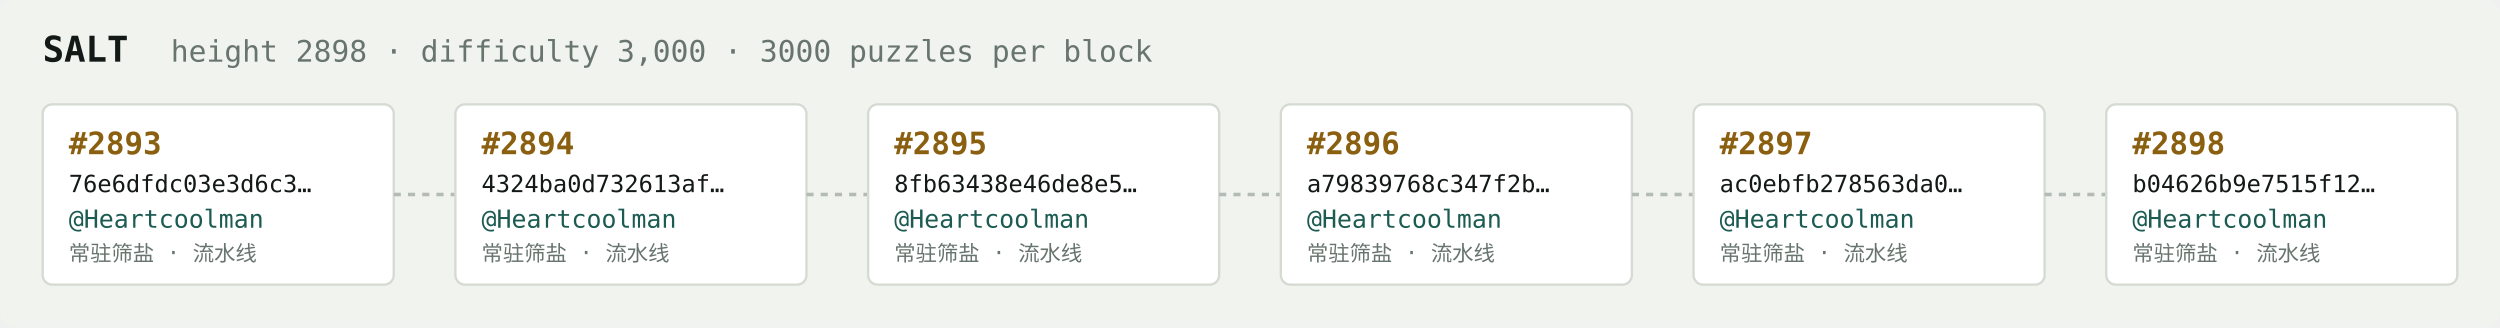
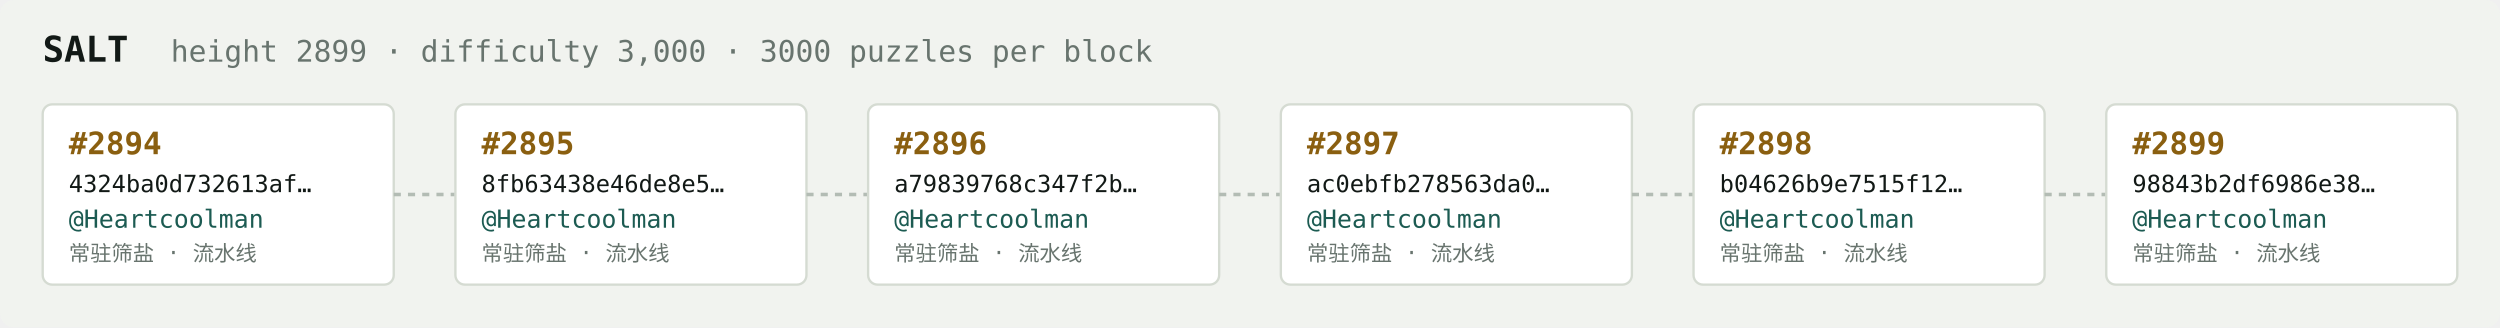
<svg xmlns="http://www.w3.org/2000/svg" width="1054" height="138" viewBox="0 0 1054 138" font-family="ui-monospace,SFMono-Regular,Menlo,monospace">
  <rect fill="#f1f3ef" width="1054" height="138" rx="6" />
  <text x="18" y="26" fill="#121916" font-size="15" font-weight="700">SALT</text>
-   <text x="72" y="26" fill="#68746e" font-size="12.5">height 2898 · difficulty 3,000 · 3000 puzzles per block</text>
+   <text x="72" y="26" fill="#68746e" font-size="12.5">height 2899 · difficulty 3,000 · 3000 puzzles per block</text>
  <rect x="18" y="44" width="148" height="76" rx="4" fill="#ffffff" stroke="#d5dbd2" stroke-width="1" />
-   <text x="29" y="65" fill="#8a5f10" font-size="13" font-weight="700">#2893</text>
-   <text x="29" y="81" fill="#121916" font-size="10">76e6dfdc03e3d6c3…</text>
+   <text x="29" y="65" fill="#8a5f10" font-size="13" font-weight="700">#2894</text>
+   <text x="29" y="81" fill="#121916" font-size="10">4324ba0d732613af…</text>
  <text x="29" y="96" fill="#1c5b52" font-size="10.5">@Heartcoolman</text>
  <text x="29" y="110" fill="#68746e" font-size="9">常驻筛盐 · 流水线</text>
  <line x1="166" y1="82.0" x2="192" y2="82.0" stroke="#b3bcb4" stroke-width="1.5" stroke-dasharray="3 3" />
  <rect x="192" y="44" width="148" height="76" rx="4" fill="#ffffff" stroke="#d5dbd2" stroke-width="1" />
-   <text x="203" y="65" fill="#8a5f10" font-size="13" font-weight="700">#2894</text>
-   <text x="203" y="81" fill="#121916" font-size="10">4324ba0d732613af…</text>
+   <text x="203" y="65" fill="#8a5f10" font-size="13" font-weight="700">#2895</text>
+   <text x="203" y="81" fill="#121916" font-size="10">8fb63438e46de8e5…</text>
  <text x="203" y="96" fill="#1c5b52" font-size="10.5">@Heartcoolman</text>
  <text x="203" y="110" fill="#68746e" font-size="9">常驻筛盐 · 流水线</text>
  <line x1="340" y1="82.0" x2="366" y2="82.0" stroke="#b3bcb4" stroke-width="1.5" stroke-dasharray="3 3" />
  <rect x="366" y="44" width="148" height="76" rx="4" fill="#ffffff" stroke="#d5dbd2" stroke-width="1" />
-   <text x="377" y="65" fill="#8a5f10" font-size="13" font-weight="700">#2895</text>
-   <text x="377" y="81" fill="#121916" font-size="10">8fb63438e46de8e5…</text>
+   <text x="377" y="65" fill="#8a5f10" font-size="13" font-weight="700">#2896</text>
+   <text x="377" y="81" fill="#121916" font-size="10">a79839768c347f2b…</text>
  <text x="377" y="96" fill="#1c5b52" font-size="10.5">@Heartcoolman</text>
  <text x="377" y="110" fill="#68746e" font-size="9">常驻筛盐 · 流水线</text>
  <line x1="514" y1="82.0" x2="540" y2="82.0" stroke="#b3bcb4" stroke-width="1.5" stroke-dasharray="3 3" />
  <rect x="540" y="44" width="148" height="76" rx="4" fill="#ffffff" stroke="#d5dbd2" stroke-width="1" />
-   <text x="551" y="65" fill="#8a5f10" font-size="13" font-weight="700">#2896</text>
-   <text x="551" y="81" fill="#121916" font-size="10">a79839768c347f2b…</text>
+   <text x="551" y="65" fill="#8a5f10" font-size="13" font-weight="700">#2897</text>
+   <text x="551" y="81" fill="#121916" font-size="10">ac0ebfb278563da0…</text>
  <text x="551" y="96" fill="#1c5b52" font-size="10.5">@Heartcoolman</text>
  <text x="551" y="110" fill="#68746e" font-size="9">常驻筛盐 · 流水线</text>
  <line x1="688" y1="82.0" x2="714" y2="82.0" stroke="#b3bcb4" stroke-width="1.5" stroke-dasharray="3 3" />
  <rect x="714" y="44" width="148" height="76" rx="4" fill="#ffffff" stroke="#d5dbd2" stroke-width="1" />
-   <text x="725" y="65" fill="#8a5f10" font-size="13" font-weight="700">#2897</text>
-   <text x="725" y="81" fill="#121916" font-size="10">ac0ebfb278563da0…</text>
+   <text x="725" y="65" fill="#8a5f10" font-size="13" font-weight="700">#2898</text>
+   <text x="725" y="81" fill="#121916" font-size="10">b04626b9e7515f12…</text>
  <text x="725" y="96" fill="#1c5b52" font-size="10.5">@Heartcoolman</text>
  <text x="725" y="110" fill="#68746e" font-size="9">常驻筛盐 · 流水线</text>
  <line x1="862" y1="82.0" x2="888" y2="82.0" stroke="#b3bcb4" stroke-width="1.5" stroke-dasharray="3 3" />
  <rect x="888" y="44" width="148" height="76" rx="4" fill="#ffffff" stroke="#d5dbd2" stroke-width="1" />
-   <text x="899" y="65" fill="#8a5f10" font-size="13" font-weight="700">#2898</text>
-   <text x="899" y="81" fill="#121916" font-size="10">b04626b9e7515f12…</text>
+   <text x="899" y="65" fill="#8a5f10" font-size="13" font-weight="700">#2899</text>
+   <text x="899" y="81" fill="#121916" font-size="10">98843b2df6986e38…</text>
  <text x="899" y="96" fill="#1c5b52" font-size="10.5">@Heartcoolman</text>
  <text x="899" y="110" fill="#68746e" font-size="9">常驻筛盐 · 流水线</text>
</svg>
